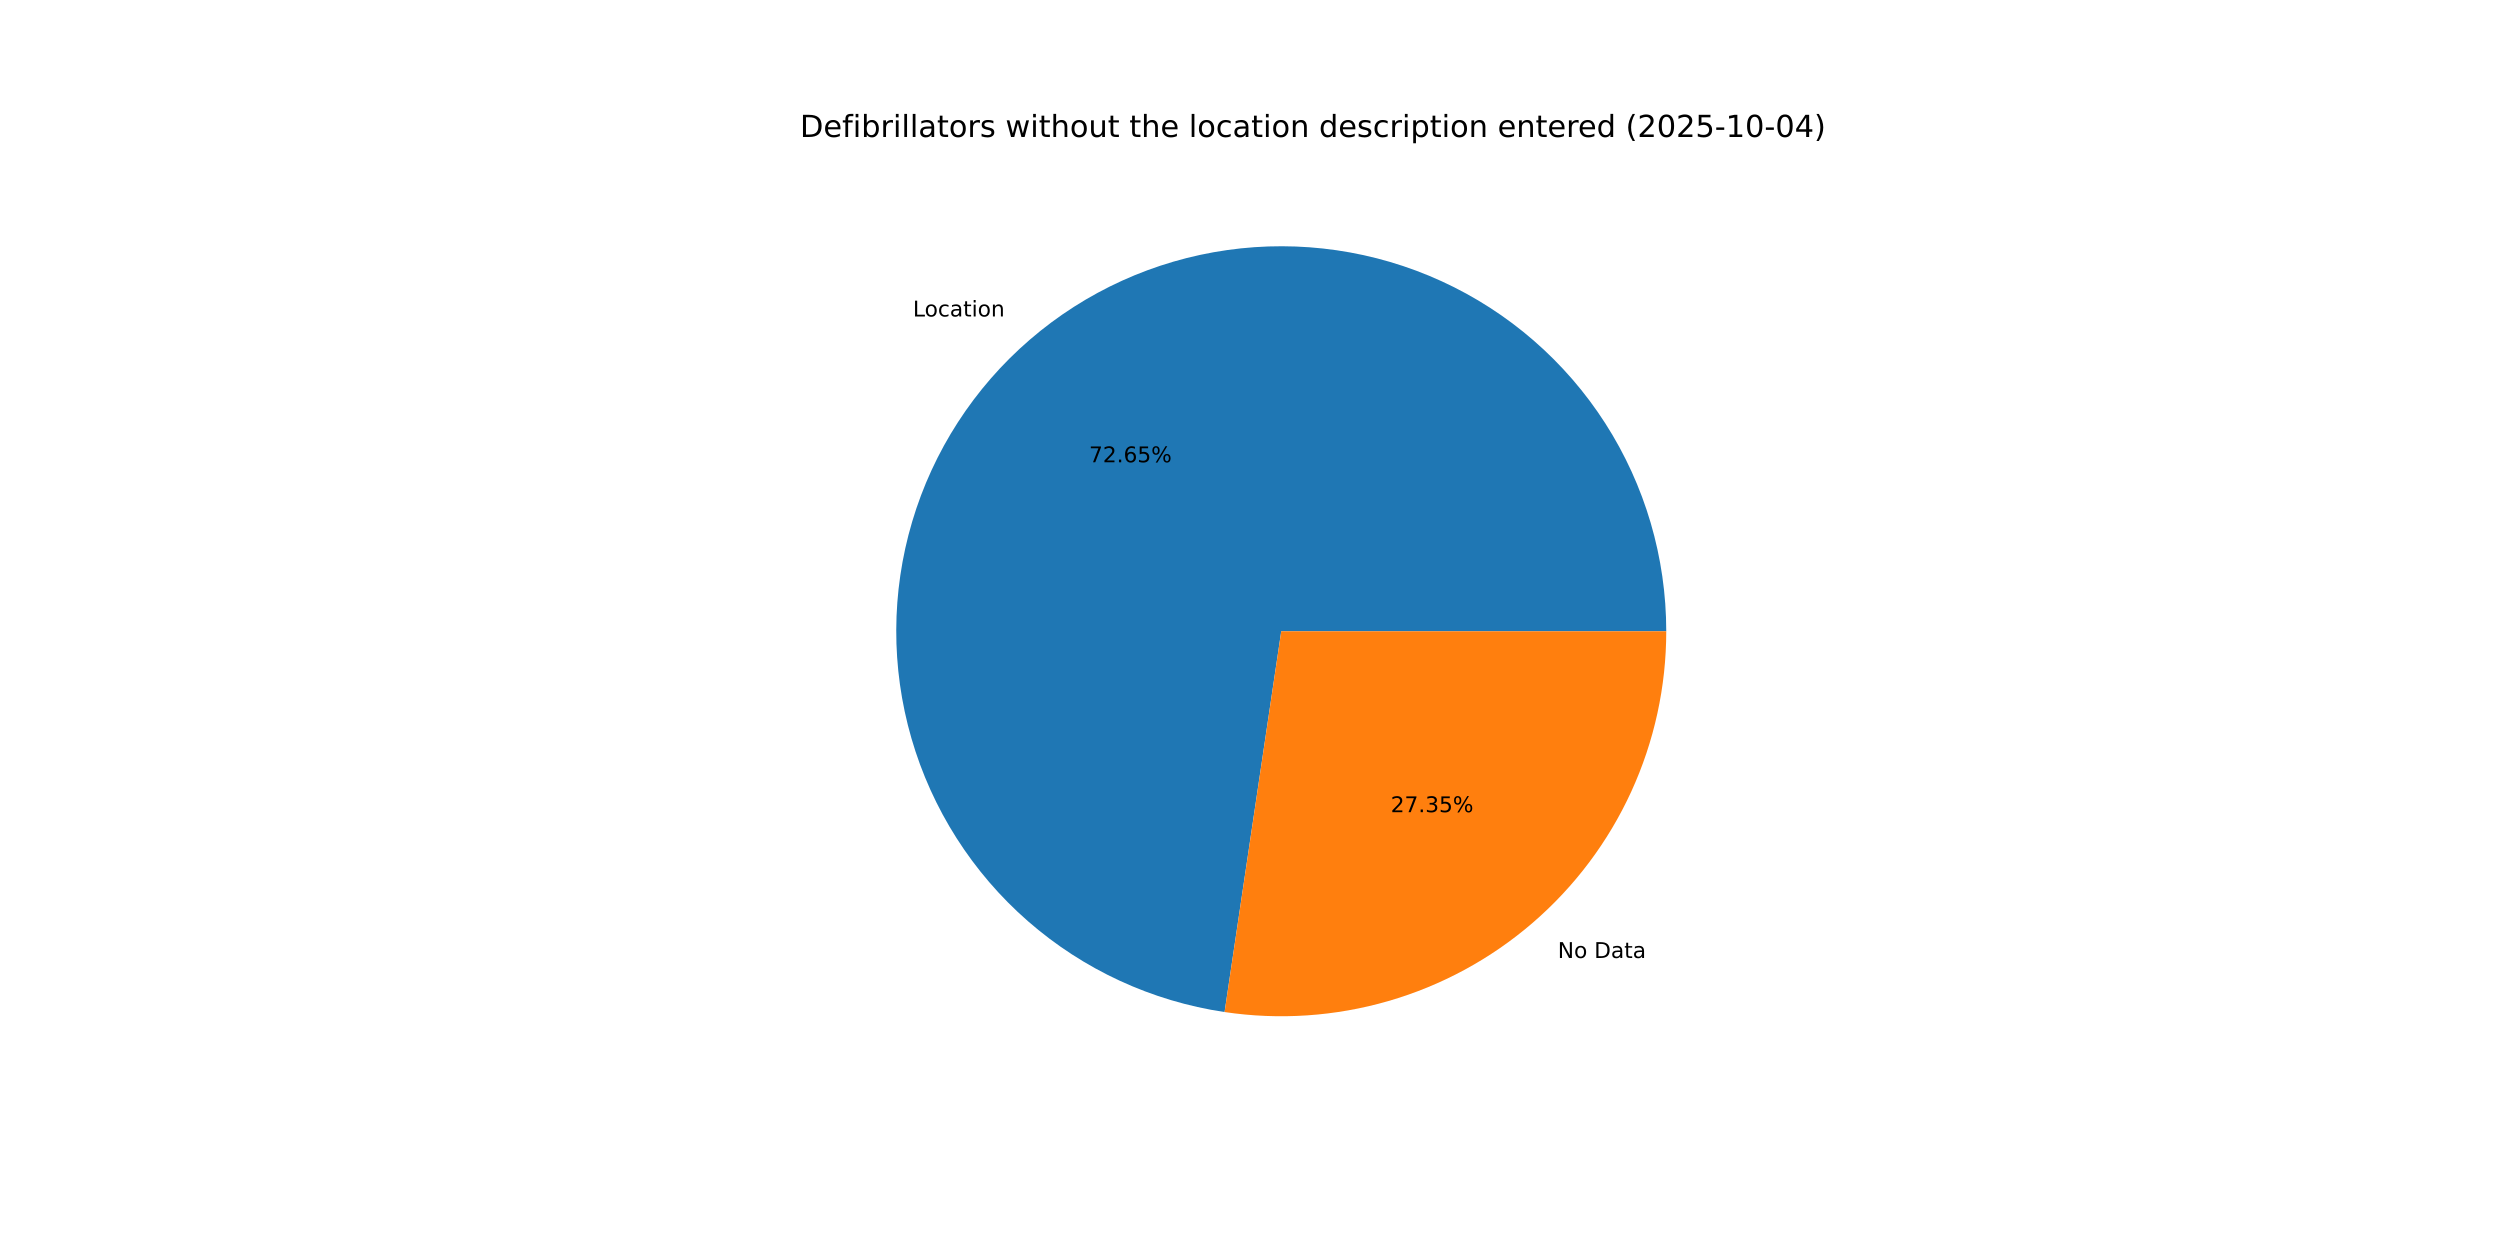
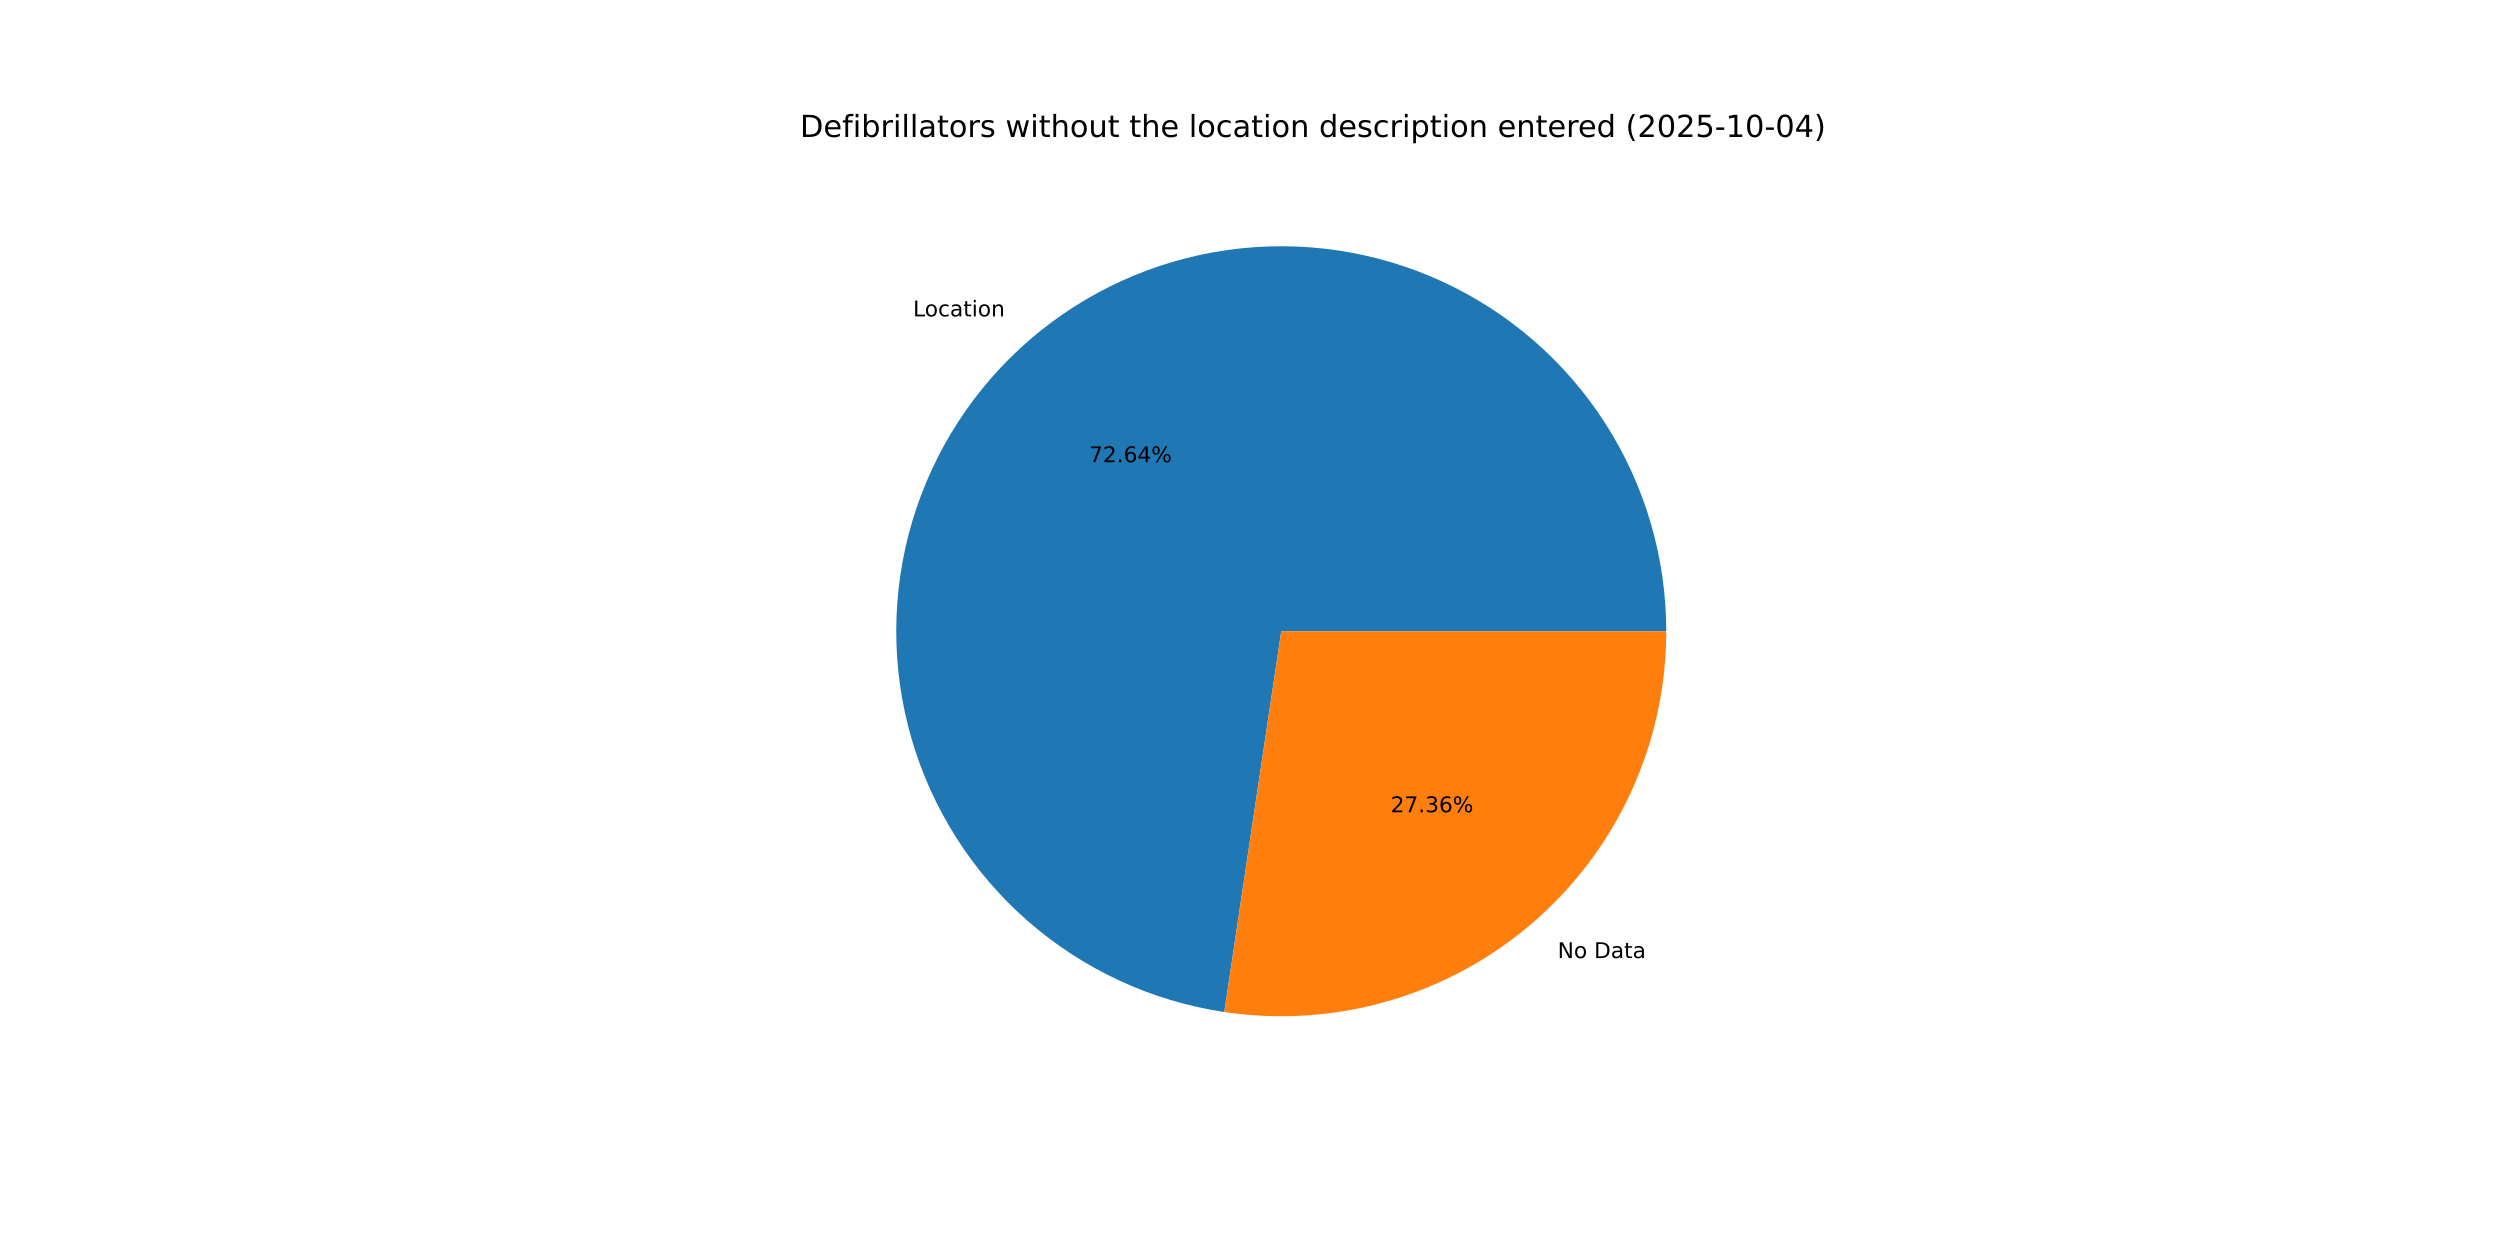
<svg xmlns="http://www.w3.org/2000/svg" xmlns:xlink="http://www.w3.org/1999/xlink" width="1152pt" height="576pt" viewBox="0 0 1152 576" version="1.1">
  <defs>
    <style type="text/css">*{stroke-linejoin: round; stroke-linecap: butt}</style>
  </defs>
  <g id="figure_1">
    <g id="patch_1">
      <path d="M 0 576  L 1152 576  L 1152 0  L 0 0  z " style="fill: #ffffff" />
    </g>
    <g id="axes_1">
      <g id="patch_2">
-         <path d="M 767.808 290.88  C 767.808 256.911 758.052 223.646 739.704 195.058  C 721.357 166.47 695.179 143.744 664.297 129.595  C 633.415 115.446 599.109 110.459 565.477 115.231  C 531.845 120.003 500.281 134.336 474.554 156.518  C 448.827 178.699 430.004 207.81 420.333 240.374  C 410.663 272.937 410.545 307.603 419.994 340.231  C 429.444 372.859 448.069 402.097 473.645 424.453  C 499.22 446.809 530.687 461.355 564.286 466.355  L 590.4 290.88  z " style="fill: #1f77b4" />
+         <path d="M 767.808 290.88  C 767.808 256.917 758.055 223.657 739.713 195.072  C 721.372 166.487 695.202 143.762 664.328 129.609  C 633.454 115.456 599.155 110.463 565.527 115.224  C 531.899 119.986 500.336 134.306 474.605 156.474  C 448.874 178.642 430.042 207.74 420.357 240.293  C 410.673 272.846 410.537 307.506 419.966 340.134  C 429.396 372.762 447.999 402.007 473.556 424.376  C 499.113 446.744 530.563 461.311 564.153 466.336  L 590.4 290.88  z " style="fill: #1f77b4" />
      </g>
      <g id="patch_3">
-         <path d="M 564.286 466.355  C 589.512 470.11 615.254 468.38 639.751 461.286  C 664.249 454.191 686.93 441.896 706.246 425.242  C 725.562 408.588 741.062 387.963 751.685 364.777  C 762.308 341.591 767.808 316.384 767.808 290.88  L 590.4 290.88  z " style="fill: #ff7f0e" />
+         <path d="M 564.153 466.336  C 589.387 470.111 615.142 468.398 639.654 461.314  C 664.167 454.23 686.865 441.94 706.195 425.286  C 725.526 408.632 741.038 388.002 751.671 364.808  C 762.303 341.613 767.808 316.395 767.808 290.88  L 590.4 290.88  z " style="fill: #ff7f0e" />
      </g>
      <g id="matplotlib.axis_1" />
      <g id="matplotlib.axis_2" />
      <g id="text_1">
-         <g transform="translate(420.6722 145.8408) scale(0.1 -0.1)">
+         <g transform="translate(420.7282 145.7925) scale(0.1 -0.1)">
          <defs>
            <path id="DejaVuSans-4c" d="M 628 4666  L 1259 4666  L 1259 531  L 3531 531  L 3531 0  L 628 0  L 628 4666  z " transform="scale(0.015625)" />
            <path id="DejaVuSans-6f" d="M 1959 3097  Q 1497 3097 1228 2736  Q 959 2375 959 1747  Q 959 1119 1226 758  Q 1494 397 1959 397  Q 2419 397 2687 759  Q 2956 1122 2956 1747  Q 2956 2369 2687 2733  Q 2419 3097 1959 3097  z M 1959 3584  Q 2709 3584 3137 3096  Q 3566 2609 3566 1747  Q 3566 888 3137 398  Q 2709 -91 1959 -91  Q 1206 -91 779 398  Q 353 888 353 1747  Q 353 2609 779 3096  Q 1206 3584 1959 3584  z " transform="scale(0.015625)" />
            <path id="DejaVuSans-63" d="M 3122 3366  L 3122 2828  Q 2878 2963 2633 3030  Q 2388 3097 2138 3097  Q 1578 3097 1268 2742  Q 959 2388 959 1747  Q 959 1106 1268 751  Q 1578 397 2138 397  Q 2388 397 2633 464  Q 2878 531 3122 666  L 3122 134  Q 2881 22 2623 -34  Q 2366 -91 2075 -91  Q 1284 -91 818 406  Q 353 903 353 1747  Q 353 2603 823 3093  Q 1294 3584 2113 3584  Q 2378 3584 2631 3529  Q 2884 3475 3122 3366  z " transform="scale(0.015625)" />
            <path id="DejaVuSans-61" d="M 2194 1759  Q 1497 1759 1228 1600  Q 959 1441 959 1056  Q 959 750 1161 570  Q 1363 391 1709 391  Q 2188 391 2477 730  Q 2766 1069 2766 1631  L 2766 1759  L 2194 1759  z M 3341 1997  L 3341 0  L 2766 0  L 2766 531  Q 2569 213 2275 61  Q 1981 -91 1556 -91  Q 1019 -91 701 211  Q 384 513 384 1019  Q 384 1609 779 1909  Q 1175 2209 1959 2209  L 2766 2209  L 2766 2266  Q 2766 2663 2505 2880  Q 2244 3097 1772 3097  Q 1472 3097 1187 3025  Q 903 2953 641 2809  L 641 3341  Q 956 3463 1253 3523  Q 1550 3584 1831 3584  Q 2591 3584 2966 3190  Q 3341 2797 3341 1997  z " transform="scale(0.015625)" />
            <path id="DejaVuSans-74" d="M 1172 4494  L 1172 3500  L 2356 3500  L 2356 3053  L 1172 3053  L 1172 1153  Q 1172 725 1289 603  Q 1406 481 1766 481  L 2356 481  L 2356 0  L 1766 0  Q 1100 0 847 248  Q 594 497 594 1153  L 594 3053  L 172 3053  L 172 3500  L 594 3500  L 594 4494  L 1172 4494  z " transform="scale(0.015625)" />
            <path id="DejaVuSans-69" d="M 603 3500  L 1178 3500  L 1178 0  L 603 0  L 603 3500  z M 603 4863  L 1178 4863  L 1178 4134  L 603 4134  L 603 4863  z " transform="scale(0.015625)" />
            <path id="DejaVuSans-6e" d="M 3513 2113  L 3513 0  L 2938 0  L 2938 2094  Q 2938 2591 2744 2837  Q 2550 3084 2163 3084  Q 1697 3084 1428 2787  Q 1159 2491 1159 1978  L 1159 0  L 581 0  L 581 3500  L 1159 3500  L 1159 2956  Q 1366 3272 1645 3428  Q 1925 3584 2291 3584  Q 2894 3584 3203 3211  Q 3513 2838 3513 2113  z " transform="scale(0.015625)" />
          </defs>
          <use xlink:href="#DejaVuSans-4c" />
          <use xlink:href="#DejaVuSans-6f" x="53.963" />
          <use xlink:href="#DejaVuSans-63" x="115.145" />
          <use xlink:href="#DejaVuSans-61" x="170.125" />
          <use xlink:href="#DejaVuSans-74" x="231.404" />
          <use xlink:href="#DejaVuSans-69" x="270.613" />
          <use xlink:href="#DejaVuSans-6f" x="298.396" />
          <use xlink:href="#DejaVuSans-6e" x="359.578" />
        </g>
      </g>
      <g id="text_2">
-         <g transform="translate(501.8274 213.022) scale(0.1 -0.1)">
+         <g transform="translate(501.8579 212.9956) scale(0.1 -0.1)">
          <defs>
            <path id="DejaVuSans-37" d="M 525 4666  L 3525 4666  L 3525 4397  L 1831 0  L 1172 0  L 2766 4134  L 525 4134  L 525 4666  z " transform="scale(0.015625)" />
            <path id="DejaVuSans-32" d="M 1228 531  L 3431 531  L 3431 0  L 469 0  L 469 531  Q 828 903 1448 1529  Q 2069 2156 2228 2338  Q 2531 2678 2651 2914  Q 2772 3150 2772 3378  Q 2772 3750 2511 3984  Q 2250 4219 1831 4219  Q 1534 4219 1204 4116  Q 875 4013 500 3803  L 500 4441  Q 881 4594 1212 4672  Q 1544 4750 1819 4750  Q 2544 4750 2975 4387  Q 3406 4025 3406 3419  Q 3406 3131 3298 2873  Q 3191 2616 2906 2266  Q 2828 2175 2409 1742  Q 1991 1309 1228 531  z " transform="scale(0.015625)" />
            <path id="DejaVuSans-2e" d="M 684 794  L 1344 794  L 1344 0  L 684 0  L 684 794  z " transform="scale(0.015625)" />
            <path id="DejaVuSans-36" d="M 2113 2584  Q 1688 2584 1439 2293  Q 1191 2003 1191 1497  Q 1191 994 1439 701  Q 1688 409 2113 409  Q 2538 409 2786 701  Q 3034 994 3034 1497  Q 3034 2003 2786 2293  Q 2538 2584 2113 2584  z M 3366 4563  L 3366 3988  Q 3128 4100 2886 4159  Q 2644 4219 2406 4219  Q 1781 4219 1451 3797  Q 1122 3375 1075 2522  Q 1259 2794 1537 2939  Q 1816 3084 2150 3084  Q 2853 3084 3261 2657  Q 3669 2231 3669 1497  Q 3669 778 3244 343  Q 2819 -91 2113 -91  Q 1303 -91 875 529  Q 447 1150 447 2328  Q 447 3434 972 4092  Q 1497 4750 2381 4750  Q 2619 4750 2861 4703  Q 3103 4656 3366 4563  z " transform="scale(0.015625)" />
-             <path id="DejaVuSans-35" d="M 691 4666  L 3169 4666  L 3169 4134  L 1269 4134  L 1269 2991  Q 1406 3038 1543 3061  Q 1681 3084 1819 3084  Q 2600 3084 3056 2656  Q 3513 2228 3513 1497  Q 3513 744 3044 326  Q 2575 -91 1722 -91  Q 1428 -91 1123 -41  Q 819 9 494 109  L 494 744  Q 775 591 1075 516  Q 1375 441 1709 441  Q 2250 441 2565 725  Q 2881 1009 2881 1497  Q 2881 1984 2565 2268  Q 2250 2553 1709 2553  Q 1456 2553 1204 2497  Q 953 2441 691 2322  L 691 4666  z " transform="scale(0.015625)" />
+             <path id="DejaVuSans-34" d="M 2419 4116  L 825 1625  L 2419 1625  L 2419 4116  z M 2253 4666  L 3047 4666  L 3047 1625  L 3713 1625  L 3713 1100  L 3047 1100  L 3047 0  L 2419 0  L 2419 1100  L 313 1100  L 313 1709  L 2253 4666  z " transform="scale(0.015625)" />
            <path id="DejaVuSans-25" d="M 4653 2053  Q 4381 2053 4226 1822  Q 4072 1591 4072 1178  Q 4072 772 4226 539  Q 4381 306 4653 306  Q 4919 306 5073 539  Q 5228 772 5228 1178  Q 5228 1588 5073 1820  Q 4919 2053 4653 2053  z M 4653 2450  Q 5147 2450 5437 2106  Q 5728 1763 5728 1178  Q 5728 594 5436 251  Q 5144 -91 4653 -91  Q 4153 -91 3862 251  Q 3572 594 3572 1178  Q 3572 1766 3864 2108  Q 4156 2450 4653 2450  z M 1428 4353  Q 1159 4353 1004 4120  Q 850 3888 850 3481  Q 850 3069 1003 2837  Q 1156 2606 1428 2606  Q 1700 2606 1854 2837  Q 2009 3069 2009 3481  Q 2009 3884 1853 4118  Q 1697 4353 1428 4353  z M 4250 4750  L 4750 4750  L 1831 -91  L 1331 -91  L 4250 4750  z M 1428 4750  Q 1922 4750 2215 4408  Q 2509 4066 2509 3481  Q 2509 2891 2217 2550  Q 1925 2209 1428 2209  Q 931 2209 642 2551  Q 353 2894 353 3481  Q 353 4063 643 4406  Q 934 4750 1428 4750  z " transform="scale(0.015625)" />
          </defs>
          <use xlink:href="#DejaVuSans-37" />
          <use xlink:href="#DejaVuSans-32" x="63.623" />
          <use xlink:href="#DejaVuSans-2e" x="127.246" />
          <use xlink:href="#DejaVuSans-36" x="159.033" />
-           <use xlink:href="#DejaVuSans-35" x="222.656" />
+           <use xlink:href="#DejaVuSans-34" x="222.656" />
          <use xlink:href="#DejaVuSans-25" x="286.279" />
        </g>
      </g>
      <g id="text_3">
-         <g transform="translate(717.831 441.4379) scale(0.1 -0.1)">
+         <g transform="translate(717.7749 441.4862) scale(0.1 -0.1)">
          <defs>
            <path id="DejaVuSans-4e" d="M 628 4666  L 1478 4666  L 3547 763  L 3547 4666  L 4159 4666  L 4159 0  L 3309 0  L 1241 3903  L 1241 0  L 628 0  L 628 4666  z " transform="scale(0.015625)" />
            <path id="DejaVuSans-20" transform="scale(0.015625)" />
            <path id="DejaVuSans-44" d="M 1259 4147  L 1259 519  L 2022 519  Q 2988 519 3436 956  Q 3884 1394 3884 2338  Q 3884 3275 3436 3711  Q 2988 4147 2022 4147  L 1259 4147  z M 628 4666  L 1925 4666  Q 3281 4666 3915 4102  Q 4550 3538 4550 2338  Q 4550 1131 3912 565  Q 3275 0 1925 0  L 628 0  L 628 4666  z " transform="scale(0.015625)" />
          </defs>
          <use xlink:href="#DejaVuSans-4e" />
          <use xlink:href="#DejaVuSans-6f" x="74.805" />
          <use xlink:href="#DejaVuSans-20" x="135.986" />
          <use xlink:href="#DejaVuSans-44" x="167.773" />
          <use xlink:href="#DejaVuSans-61" x="244.775" />
          <use xlink:href="#DejaVuSans-74" x="306.055" />
          <use xlink:href="#DejaVuSans-61" x="345.264" />
        </g>
      </g>
      <g id="text_4">
-         <g transform="translate(640.843 374.2568) scale(0.1 -0.1)">
+         <g transform="translate(640.8124 374.2831) scale(0.1 -0.1)">
          <defs>
            <path id="DejaVuSans-33" d="M 2597 2516  Q 3050 2419 3304 2112  Q 3559 1806 3559 1356  Q 3559 666 3084 287  Q 2609 -91 1734 -91  Q 1441 -91 1130 -33  Q 819 25 488 141  L 488 750  Q 750 597 1062 519  Q 1375 441 1716 441  Q 2309 441 2620 675  Q 2931 909 2931 1356  Q 2931 1769 2642 2001  Q 2353 2234 1838 2234  L 1294 2234  L 1294 2753  L 1863 2753  Q 2328 2753 2575 2939  Q 2822 3125 2822 3475  Q 2822 3834 2567 4026  Q 2313 4219 1838 4219  Q 1578 4219 1281 4162  Q 984 4106 628 3988  L 628 4550  Q 988 4650 1302 4700  Q 1616 4750 1894 4750  Q 2613 4750 3031 4423  Q 3450 4097 3450 3541  Q 3450 3153 3228 2886  Q 3006 2619 2597 2516  z " transform="scale(0.015625)" />
          </defs>
          <use xlink:href="#DejaVuSans-32" />
          <use xlink:href="#DejaVuSans-37" x="63.623" />
          <use xlink:href="#DejaVuSans-2e" x="127.246" />
          <use xlink:href="#DejaVuSans-33" x="159.033" />
-           <use xlink:href="#DejaVuSans-35" x="222.656" />
+           <use xlink:href="#DejaVuSans-36" x="222.656" />
          <use xlink:href="#DejaVuSans-25" x="286.279" />
        </g>
      </g>
      <g id="text_5">
        <g transform="translate(368.64 63.12) scale(0.14 -0.14)">
          <defs>
            <path id="DejaVuSans-65" d="M 3597 1894  L 3597 1613  L 953 1613  Q 991 1019 1311 708  Q 1631 397 2203 397  Q 2534 397 2845 478  Q 3156 559 3463 722  L 3463 178  Q 3153 47 2828 -22  Q 2503 -91 2169 -91  Q 1331 -91 842 396  Q 353 884 353 1716  Q 353 2575 817 3079  Q 1281 3584 2069 3584  Q 2775 3584 3186 3129  Q 3597 2675 3597 1894  z M 3022 2063  Q 3016 2534 2758 2815  Q 2500 3097 2075 3097  Q 1594 3097 1305 2825  Q 1016 2553 972 2059  L 3022 2063  z " transform="scale(0.015625)" />
            <path id="DejaVuSans-66" d="M 2375 4863  L 2375 4384  L 1825 4384  Q 1516 4384 1395 4259  Q 1275 4134 1275 3809  L 1275 3500  L 2222 3500  L 2222 3053  L 1275 3053  L 1275 0  L 697 0  L 697 3053  L 147 3053  L 147 3500  L 697 3500  L 697 3744  Q 697 4328 969 4595  Q 1241 4863 1831 4863  L 2375 4863  z " transform="scale(0.015625)" />
            <path id="DejaVuSans-62" d="M 3116 1747  Q 3116 2381 2855 2742  Q 2594 3103 2138 3103  Q 1681 3103 1420 2742  Q 1159 2381 1159 1747  Q 1159 1113 1420 752  Q 1681 391 2138 391  Q 2594 391 2855 752  Q 3116 1113 3116 1747  z M 1159 2969  Q 1341 3281 1617 3432  Q 1894 3584 2278 3584  Q 2916 3584 3314 3078  Q 3713 2572 3713 1747  Q 3713 922 3314 415  Q 2916 -91 2278 -91  Q 1894 -91 1617 61  Q 1341 213 1159 525  L 1159 0  L 581 0  L 581 4863  L 1159 4863  L 1159 2969  z " transform="scale(0.015625)" />
            <path id="DejaVuSans-72" d="M 2631 2963  Q 2534 3019 2420 3045  Q 2306 3072 2169 3072  Q 1681 3072 1420 2755  Q 1159 2438 1159 1844  L 1159 0  L 581 0  L 581 3500  L 1159 3500  L 1159 2956  Q 1341 3275 1631 3429  Q 1922 3584 2338 3584  Q 2397 3584 2469 3576  Q 2541 3569 2628 3553  L 2631 2963  z " transform="scale(0.015625)" />
            <path id="DejaVuSans-6c" d="M 603 4863  L 1178 4863  L 1178 0  L 603 0  L 603 4863  z " transform="scale(0.015625)" />
            <path id="DejaVuSans-73" d="M 2834 3397  L 2834 2853  Q 2591 2978 2328 3040  Q 2066 3103 1784 3103  Q 1356 3103 1142 2972  Q 928 2841 928 2578  Q 928 2378 1081 2264  Q 1234 2150 1697 2047  L 1894 2003  Q 2506 1872 2764 1633  Q 3022 1394 3022 966  Q 3022 478 2636 193  Q 2250 -91 1575 -91  Q 1294 -91 989 -36  Q 684 19 347 128  L 347 722  Q 666 556 975 473  Q 1284 391 1588 391  Q 1994 391 2212 530  Q 2431 669 2431 922  Q 2431 1156 2273 1281  Q 2116 1406 1581 1522  L 1381 1569  Q 847 1681 609 1914  Q 372 2147 372 2553  Q 372 3047 722 3315  Q 1072 3584 1716 3584  Q 2034 3584 2315 3537  Q 2597 3491 2834 3397  z " transform="scale(0.015625)" />
            <path id="DejaVuSans-77" d="M 269 3500  L 844 3500  L 1563 769  L 2278 3500  L 2956 3500  L 3675 769  L 4391 3500  L 4966 3500  L 4050 0  L 3372 0  L 2619 2869  L 1863 0  L 1184 0  L 269 3500  z " transform="scale(0.015625)" />
            <path id="DejaVuSans-68" d="M 3513 2113  L 3513 0  L 2938 0  L 2938 2094  Q 2938 2591 2744 2837  Q 2550 3084 2163 3084  Q 1697 3084 1428 2787  Q 1159 2491 1159 1978  L 1159 0  L 581 0  L 581 4863  L 1159 4863  L 1159 2956  Q 1366 3272 1645 3428  Q 1925 3584 2291 3584  Q 2894 3584 3203 3211  Q 3513 2838 3513 2113  z " transform="scale(0.015625)" />
            <path id="DejaVuSans-75" d="M 544 1381  L 544 3500  L 1119 3500  L 1119 1403  Q 1119 906 1312 657  Q 1506 409 1894 409  Q 2359 409 2629 706  Q 2900 1003 2900 1516  L 2900 3500  L 3475 3500  L 3475 0  L 2900 0  L 2900 538  Q 2691 219 2414 64  Q 2138 -91 1772 -91  Q 1169 -91 856 284  Q 544 659 544 1381  z M 1991 3584  L 1991 3584  z " transform="scale(0.015625)" />
            <path id="DejaVuSans-64" d="M 2906 2969  L 2906 4863  L 3481 4863  L 3481 0  L 2906 0  L 2906 525  Q 2725 213 2448 61  Q 2172 -91 1784 -91  Q 1150 -91 751 415  Q 353 922 353 1747  Q 353 2572 751 3078  Q 1150 3584 1784 3584  Q 2172 3584 2448 3432  Q 2725 3281 2906 2969  z M 947 1747  Q 947 1113 1208 752  Q 1469 391 1925 391  Q 2381 391 2643 752  Q 2906 1113 2906 1747  Q 2906 2381 2643 2742  Q 2381 3103 1925 3103  Q 1469 3103 1208 2742  Q 947 2381 947 1747  z " transform="scale(0.015625)" />
            <path id="DejaVuSans-70" d="M 1159 525  L 1159 -1331  L 581 -1331  L 581 3500  L 1159 3500  L 1159 2969  Q 1341 3281 1617 3432  Q 1894 3584 2278 3584  Q 2916 3584 3314 3078  Q 3713 2572 3713 1747  Q 3713 922 3314 415  Q 2916 -91 2278 -91  Q 1894 -91 1617 61  Q 1341 213 1159 525  z M 3116 1747  Q 3116 2381 2855 2742  Q 2594 3103 2138 3103  Q 1681 3103 1420 2742  Q 1159 2381 1159 1747  Q 1159 1113 1420 752  Q 1681 391 2138 391  Q 2594 391 2855 752  Q 3116 1113 3116 1747  z " transform="scale(0.015625)" />
            <path id="DejaVuSans-28" d="M 1984 4856  Q 1566 4138 1362 3434  Q 1159 2731 1159 2009  Q 1159 1288 1364 580  Q 1569 -128 1984 -844  L 1484 -844  Q 1016 -109 783 600  Q 550 1309 550 2009  Q 550 2706 781 3412  Q 1013 4119 1484 4856  L 1984 4856  z " transform="scale(0.015625)" />
            <path id="DejaVuSans-30" d="M 2034 4250  Q 1547 4250 1301 3770  Q 1056 3291 1056 2328  Q 1056 1369 1301 889  Q 1547 409 2034 409  Q 2525 409 2770 889  Q 3016 1369 3016 2328  Q 3016 3291 2770 3770  Q 2525 4250 2034 4250  z M 2034 4750  Q 2819 4750 3233 4129  Q 3647 3509 3647 2328  Q 3647 1150 3233 529  Q 2819 -91 2034 -91  Q 1250 -91 836 529  Q 422 1150 422 2328  Q 422 3509 836 4129  Q 1250 4750 2034 4750  z " transform="scale(0.015625)" />
+             <path id="DejaVuSans-35" d="M 691 4666  L 3169 4666  L 3169 4134  L 1269 4134  L 1269 2991  Q 1406 3038 1543 3061  Q 1681 3084 1819 3084  Q 2600 3084 3056 2656  Q 3513 2228 3513 1497  Q 3513 744 3044 326  Q 2575 -91 1722 -91  Q 1428 -91 1123 -41  Q 819 9 494 109  L 494 744  Q 775 591 1075 516  Q 1375 441 1709 441  Q 2250 441 2565 725  Q 2881 1009 2881 1497  Q 2881 1984 2565 2268  Q 2250 2553 1709 2553  Q 1456 2553 1204 2497  Q 953 2441 691 2322  L 691 4666  z " transform="scale(0.015625)" />
            <path id="DejaVuSans-2d" d="M 313 2009  L 1997 2009  L 1997 1497  L 313 1497  L 313 2009  z " transform="scale(0.015625)" />
            <path id="DejaVuSans-31" d="M 794 531  L 1825 531  L 1825 4091  L 703 3866  L 703 4441  L 1819 4666  L 2450 4666  L 2450 531  L 3481 531  L 3481 0  L 794 0  L 794 531  z " transform="scale(0.015625)" />
-             <path id="DejaVuSans-34" d="M 2419 4116  L 825 1625  L 2419 1625  L 2419 4116  z M 2253 4666  L 3047 4666  L 3047 1625  L 3713 1625  L 3713 1100  L 3047 1100  L 3047 0  L 2419 0  L 2419 1100  L 313 1100  L 313 1709  L 2253 4666  z " transform="scale(0.015625)" />
            <path id="DejaVuSans-29" d="M 513 4856  L 1013 4856  Q 1481 4119 1714 3412  Q 1947 2706 1947 2009  Q 1947 1309 1714 600  Q 1481 -109 1013 -844  L 513 -844  Q 928 -128 1133 580  Q 1338 1288 1338 2009  Q 1338 2731 1133 3434  Q 928 4138 513 4856  z " transform="scale(0.015625)" />
          </defs>
          <use xlink:href="#DejaVuSans-44" />
          <use xlink:href="#DejaVuSans-65" x="77.002" />
          <use xlink:href="#DejaVuSans-66" x="138.525" />
          <use xlink:href="#DejaVuSans-69" x="173.73" />
          <use xlink:href="#DejaVuSans-62" x="201.514" />
          <use xlink:href="#DejaVuSans-72" x="264.99" />
          <use xlink:href="#DejaVuSans-69" x="306.104" />
          <use xlink:href="#DejaVuSans-6c" x="333.887" />
          <use xlink:href="#DejaVuSans-6c" x="361.67" />
          <use xlink:href="#DejaVuSans-61" x="389.453" />
          <use xlink:href="#DejaVuSans-74" x="450.732" />
          <use xlink:href="#DejaVuSans-6f" x="489.941" />
          <use xlink:href="#DejaVuSans-72" x="551.123" />
          <use xlink:href="#DejaVuSans-73" x="592.236" />
          <use xlink:href="#DejaVuSans-20" x="644.336" />
          <use xlink:href="#DejaVuSans-77" x="676.123" />
          <use xlink:href="#DejaVuSans-69" x="757.91" />
          <use xlink:href="#DejaVuSans-74" x="785.693" />
          <use xlink:href="#DejaVuSans-68" x="824.902" />
          <use xlink:href="#DejaVuSans-6f" x="888.281" />
          <use xlink:href="#DejaVuSans-75" x="949.463" />
          <use xlink:href="#DejaVuSans-74" x="1012.842" />
          <use xlink:href="#DejaVuSans-20" x="1052.051" />
          <use xlink:href="#DejaVuSans-74" x="1083.838" />
          <use xlink:href="#DejaVuSans-68" x="1123.047" />
          <use xlink:href="#DejaVuSans-65" x="1186.426" />
          <use xlink:href="#DejaVuSans-20" x="1247.949" />
          <use xlink:href="#DejaVuSans-6c" x="1279.736" />
          <use xlink:href="#DejaVuSans-6f" x="1307.52" />
          <use xlink:href="#DejaVuSans-63" x="1368.701" />
          <use xlink:href="#DejaVuSans-61" x="1423.682" />
          <use xlink:href="#DejaVuSans-74" x="1484.961" />
          <use xlink:href="#DejaVuSans-69" x="1524.17" />
          <use xlink:href="#DejaVuSans-6f" x="1551.953" />
          <use xlink:href="#DejaVuSans-6e" x="1613.135" />
          <use xlink:href="#DejaVuSans-20" x="1676.514" />
          <use xlink:href="#DejaVuSans-64" x="1708.301" />
          <use xlink:href="#DejaVuSans-65" x="1771.777" />
          <use xlink:href="#DejaVuSans-73" x="1833.301" />
          <use xlink:href="#DejaVuSans-63" x="1885.4" />
          <use xlink:href="#DejaVuSans-72" x="1940.381" />
          <use xlink:href="#DejaVuSans-69" x="1981.494" />
          <use xlink:href="#DejaVuSans-70" x="2009.277" />
          <use xlink:href="#DejaVuSans-74" x="2072.754" />
          <use xlink:href="#DejaVuSans-69" x="2111.963" />
          <use xlink:href="#DejaVuSans-6f" x="2139.746" />
          <use xlink:href="#DejaVuSans-6e" x="2200.928" />
          <use xlink:href="#DejaVuSans-20" x="2264.307" />
          <use xlink:href="#DejaVuSans-65" x="2296.094" />
          <use xlink:href="#DejaVuSans-6e" x="2357.617" />
          <use xlink:href="#DejaVuSans-74" x="2420.996" />
          <use xlink:href="#DejaVuSans-65" x="2460.205" />
          <use xlink:href="#DejaVuSans-72" x="2521.729" />
          <use xlink:href="#DejaVuSans-65" x="2560.592" />
          <use xlink:href="#DejaVuSans-64" x="2622.115" />
          <use xlink:href="#DejaVuSans-20" x="2685.592" />
          <use xlink:href="#DejaVuSans-28" x="2717.379" />
          <use xlink:href="#DejaVuSans-32" x="2756.393" />
          <use xlink:href="#DejaVuSans-30" x="2820.016" />
          <use xlink:href="#DejaVuSans-32" x="2883.639" />
          <use xlink:href="#DejaVuSans-35" x="2947.262" />
          <use xlink:href="#DejaVuSans-2d" x="3010.885" />
          <use xlink:href="#DejaVuSans-31" x="3046.969" />
          <use xlink:href="#DejaVuSans-30" x="3110.592" />
          <use xlink:href="#DejaVuSans-2d" x="3174.215" />
          <use xlink:href="#DejaVuSans-30" x="3210.299" />
          <use xlink:href="#DejaVuSans-34" x="3273.922" />
          <use xlink:href="#DejaVuSans-29" x="3337.545" />
        </g>
      </g>
    </g>
  </g>
</svg>
